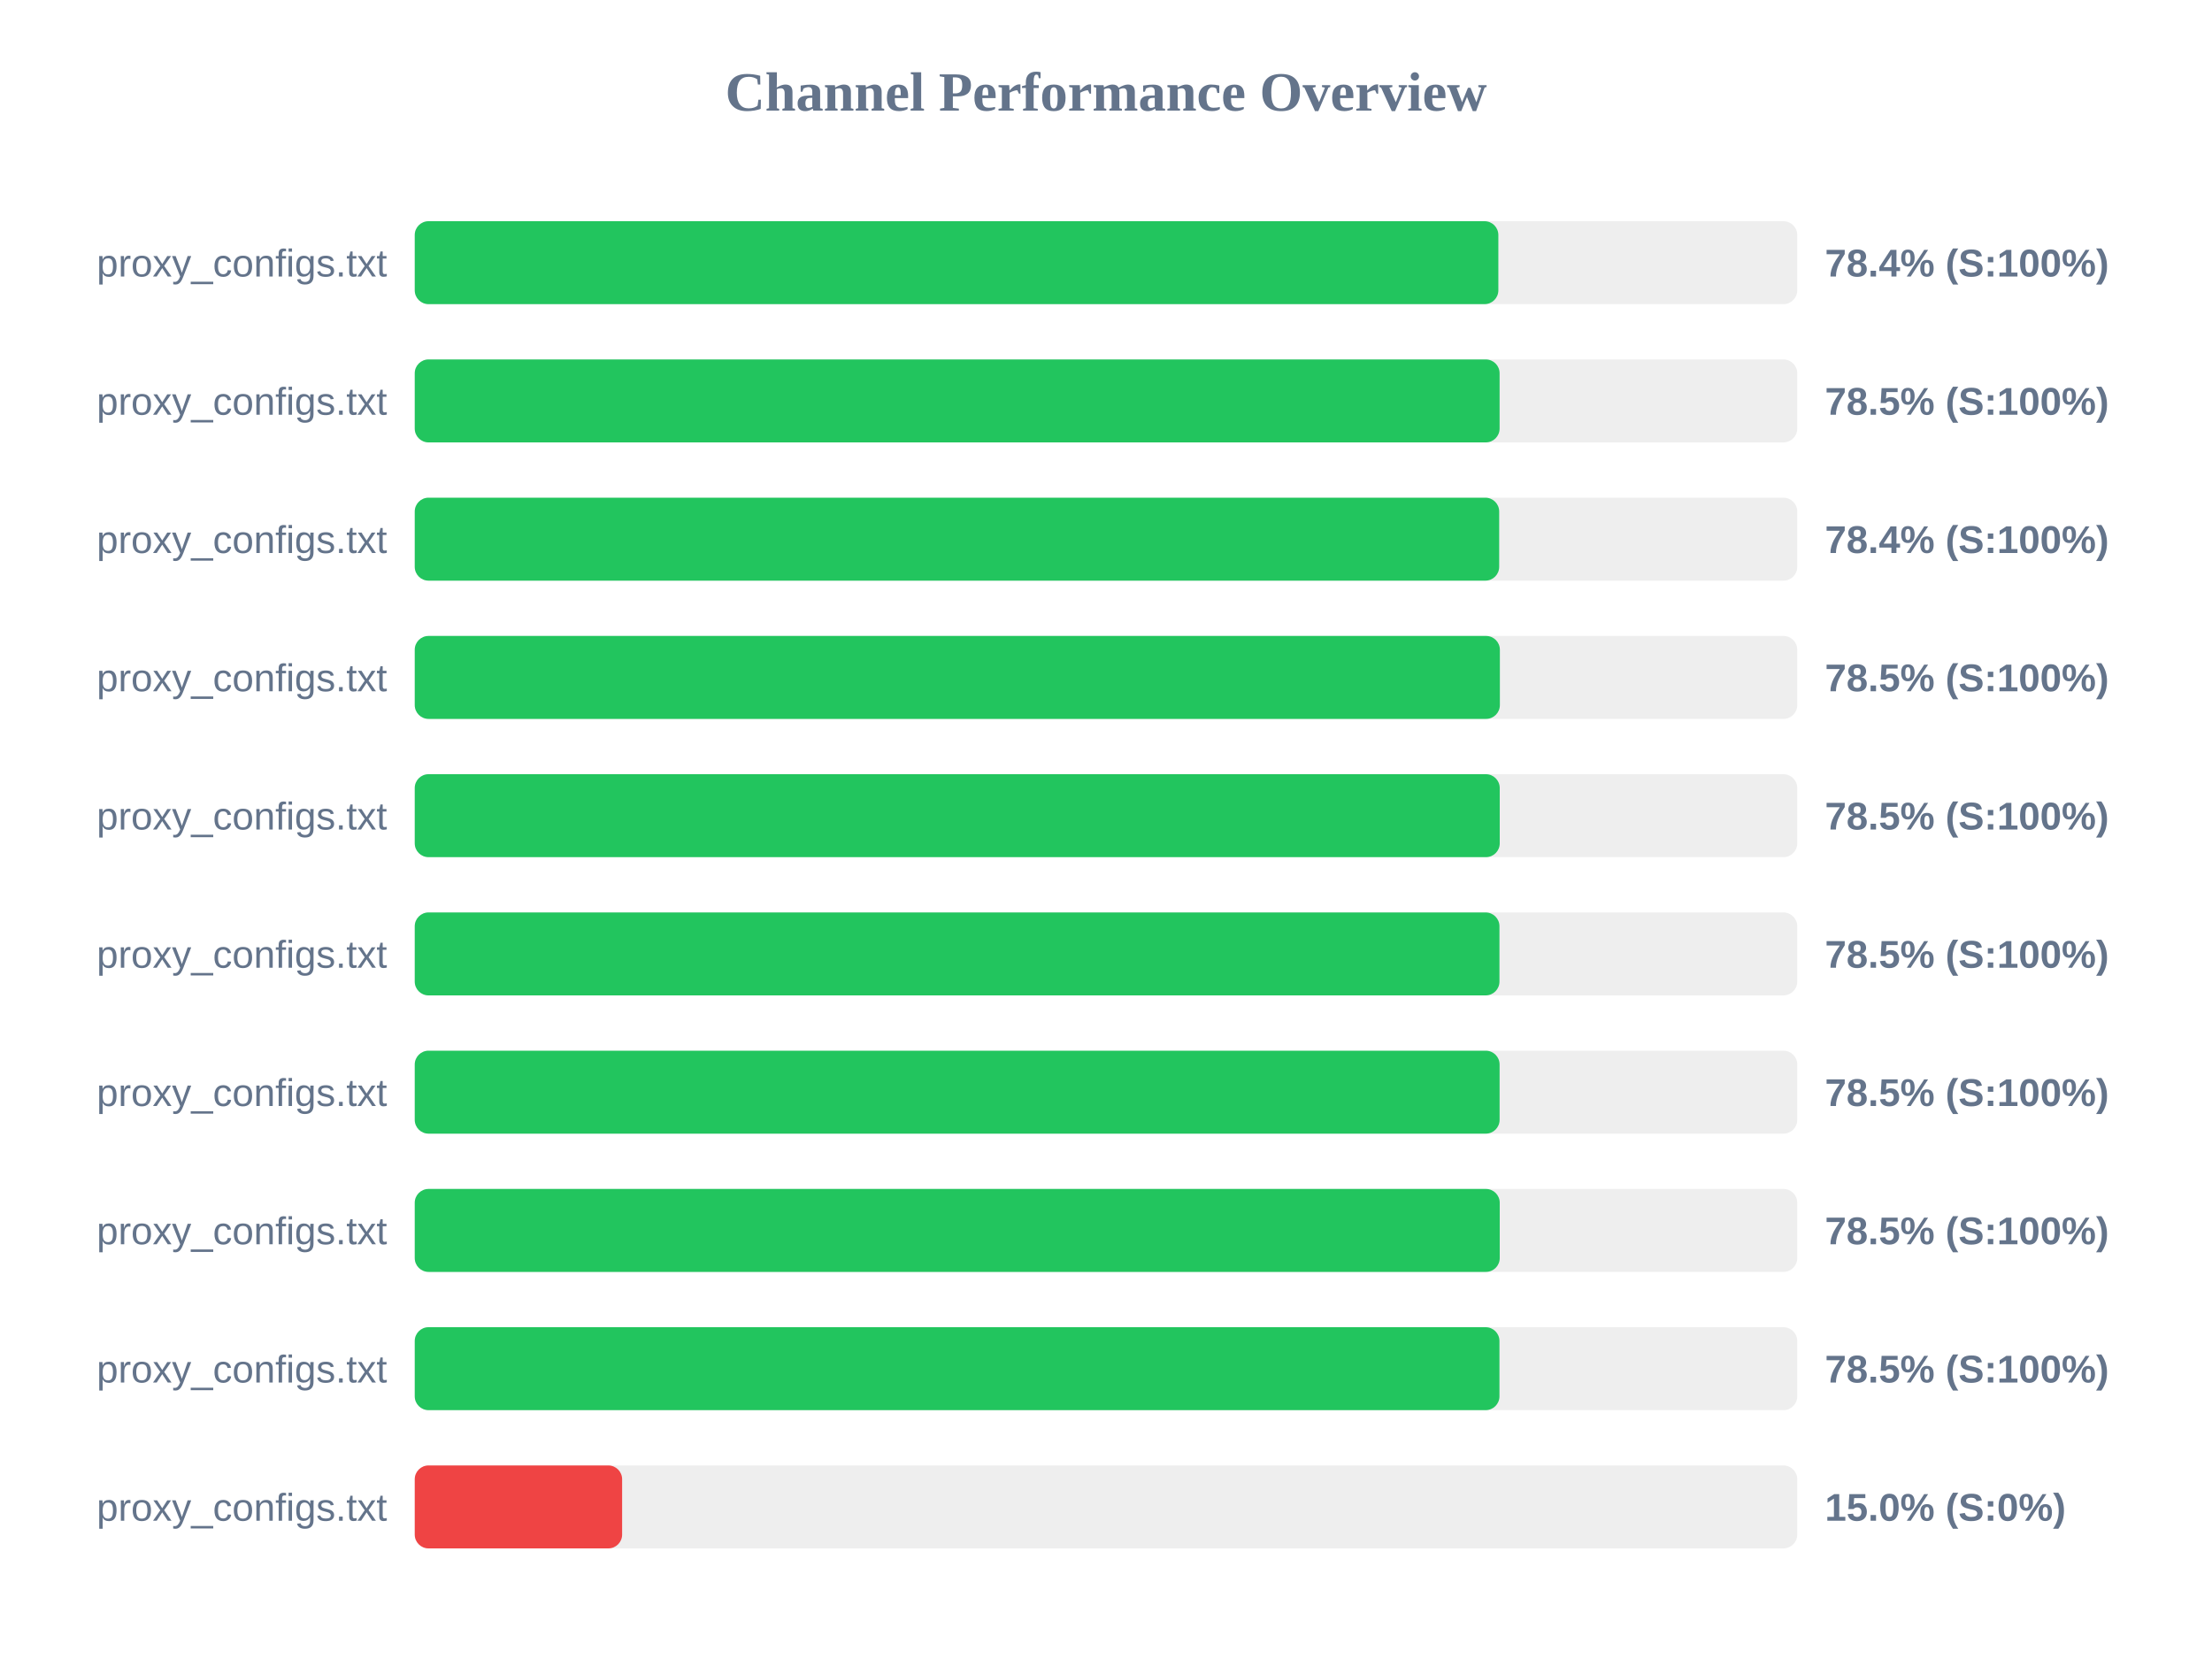
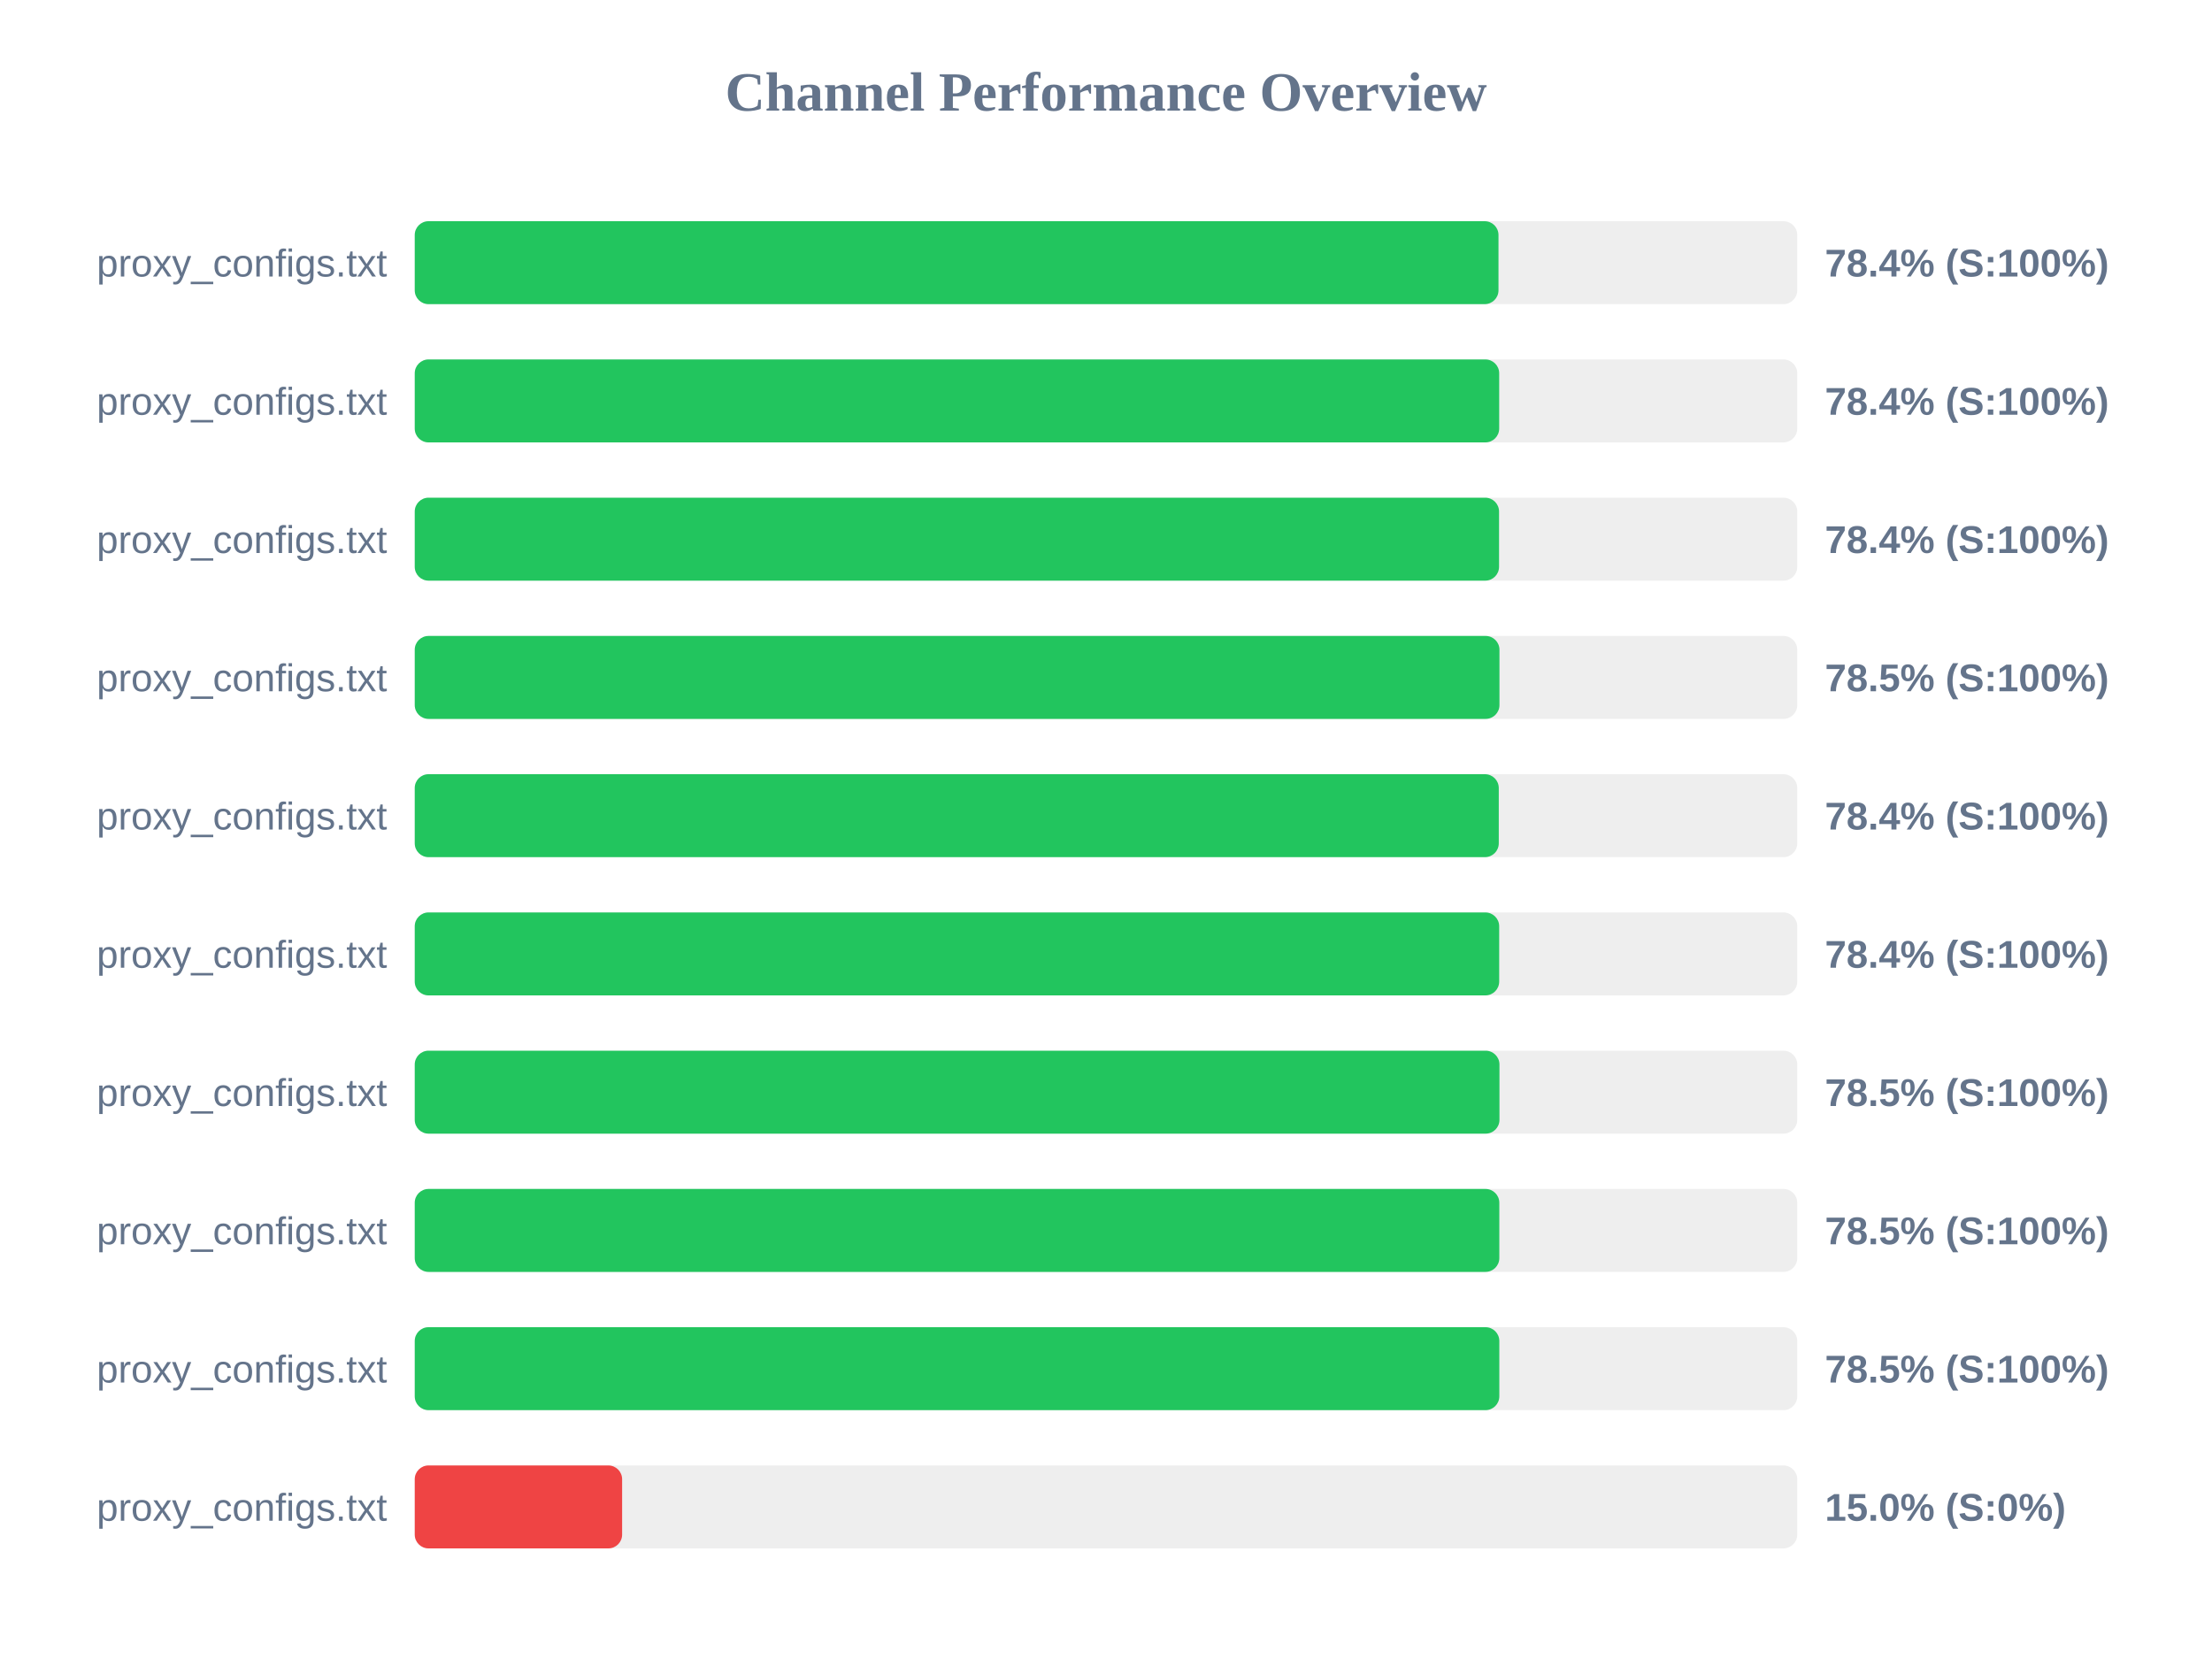
<svg xmlns="http://www.w3.org/2000/svg" width="800" height="600" version="1.1">
  <style>
        .row { font: 14px Arial; fill: #64748b; }
        .score { font: bold 14px Arial; fill: #64748b; }
    </style>
  <text x="400" y="40" text-anchor="middle" font-size="20px" font-weight="bold" fill="#64748b">Channel Performance Overview</text>
  <rect x="150" y="80" width="500" height="30" fill="#eee" rx="5" />
-   <rect x="150" y="80" width="391.9" height="30" fill="#22c55e" rx="5" />
+   <rect x="150" y="80" width="391.95" height="30" fill="#22c55e" rx="5" />
  <text x="140" y="100" text-anchor="end" class="row">proxy_configs.txt</text>
  <text x="660" y="100" text-anchor="start" class="score">78.4% (S:100%)</text>
  <rect x="150" y="130" width="500" height="30" fill="#eee" rx="5" />
-   <rect x="150" y="130" width="392.35" height="30" fill="#22c55e" rx="5" />
+   <rect x="150" y="130" width="392.2" height="30" fill="#22c55e" rx="5" />
  <text x="140" y="150" text-anchor="end" class="row">proxy_configs.txt</text>
-   <text x="660" y="150" text-anchor="start" class="score">78.5% (S:100%)</text>
+   <text x="660" y="150" text-anchor="start" class="score">78.4% (S:100%)</text>
  <rect x="150" y="180" width="500" height="30" fill="#eee" rx="5" />
-   <rect x="150" y="180" width="392.2" height="30" fill="#22c55e" rx="5" />
+   <rect x="150" y="180" width="392.15" height="30" fill="#22c55e" rx="5" />
  <text x="140" y="200" text-anchor="end" class="row">proxy_configs.txt</text>
  <text x="660" y="200" text-anchor="start" class="score">78.4% (S:100%)</text>
  <rect x="150" y="230" width="500" height="30" fill="#eee" rx="5" />
-   <rect x="150" y="230" width="392.45" height="30" fill="#22c55e" rx="5" />
+   <rect x="150" y="230" width="392.3" height="30" fill="#22c55e" rx="5" />
  <text x="140" y="250" text-anchor="end" class="row">proxy_configs.txt</text>
  <text x="660" y="250" text-anchor="start" class="score">78.5% (S:100%)</text>
  <rect x="150" y="280" width="500" height="30" fill="#eee" rx="5" />
-   <rect x="150" y="280" width="392.4" height="30" fill="#22c55e" rx="5" />
+   <rect x="150" y="280" width="392.05" height="30" fill="#22c55e" rx="5" />
  <text x="140" y="300" text-anchor="end" class="row">proxy_configs.txt</text>
-   <text x="660" y="300" text-anchor="start" class="score">78.5% (S:100%)</text>
+   <text x="660" y="300" text-anchor="start" class="score">78.4% (S:100%)</text>
  <rect x="150" y="330" width="500" height="30" fill="#eee" rx="5" />
-   <rect x="150" y="330" width="392.3" height="30" fill="#22c55e" rx="5" />
+   <rect x="150" y="330" width="392.2" height="30" fill="#22c55e" rx="5" />
  <text x="140" y="350" text-anchor="end" class="row">proxy_configs.txt</text>
-   <text x="660" y="350" text-anchor="start" class="score">78.5% (S:100%)</text>
+   <text x="660" y="350" text-anchor="start" class="score">78.4% (S:100%)</text>
  <rect x="150" y="380" width="500" height="30" fill="#eee" rx="5" />
-   <rect x="150" y="380" width="392.35" height="30" fill="#22c55e" rx="5" />
+   <rect x="150" y="380" width="392.3" height="30" fill="#22c55e" rx="5" />
  <text x="140" y="400" text-anchor="end" class="row">proxy_configs.txt</text>
  <text x="660" y="400" text-anchor="start" class="score">78.5% (S:100%)</text>
  <rect x="150" y="430" width="500" height="30" fill="#eee" rx="5" />
-   <rect x="150" y="430" width="392.4" height="30" fill="#22c55e" rx="5" />
+   <rect x="150" y="430" width="392.25" height="30" fill="#22c55e" rx="5" />
  <text x="140" y="450" text-anchor="end" class="row">proxy_configs.txt</text>
  <text x="660" y="450" text-anchor="start" class="score">78.5% (S:100%)</text>
  <rect x="150" y="480" width="500" height="30" fill="#eee" rx="5" />
-   <rect x="150" y="480" width="392.3" height="30" fill="#22c55e" rx="5" />
+   <rect x="150" y="480" width="392.25" height="30" fill="#22c55e" rx="5" />
  <text x="140" y="500" text-anchor="end" class="row">proxy_configs.txt</text>
  <text x="660" y="500" text-anchor="start" class="score">78.5% (S:100%)</text>
  <rect x="150" y="530" width="500" height="30" fill="#eee" rx="5" />
  <rect x="150" y="530" width="75.0" height="30" fill="#ef4444" rx="5" />
  <text x="140" y="550" text-anchor="end" class="row">proxy_configs.txt</text>
  <text x="660" y="550" text-anchor="start" class="score">15.0% (S:0%)</text>
</svg>
